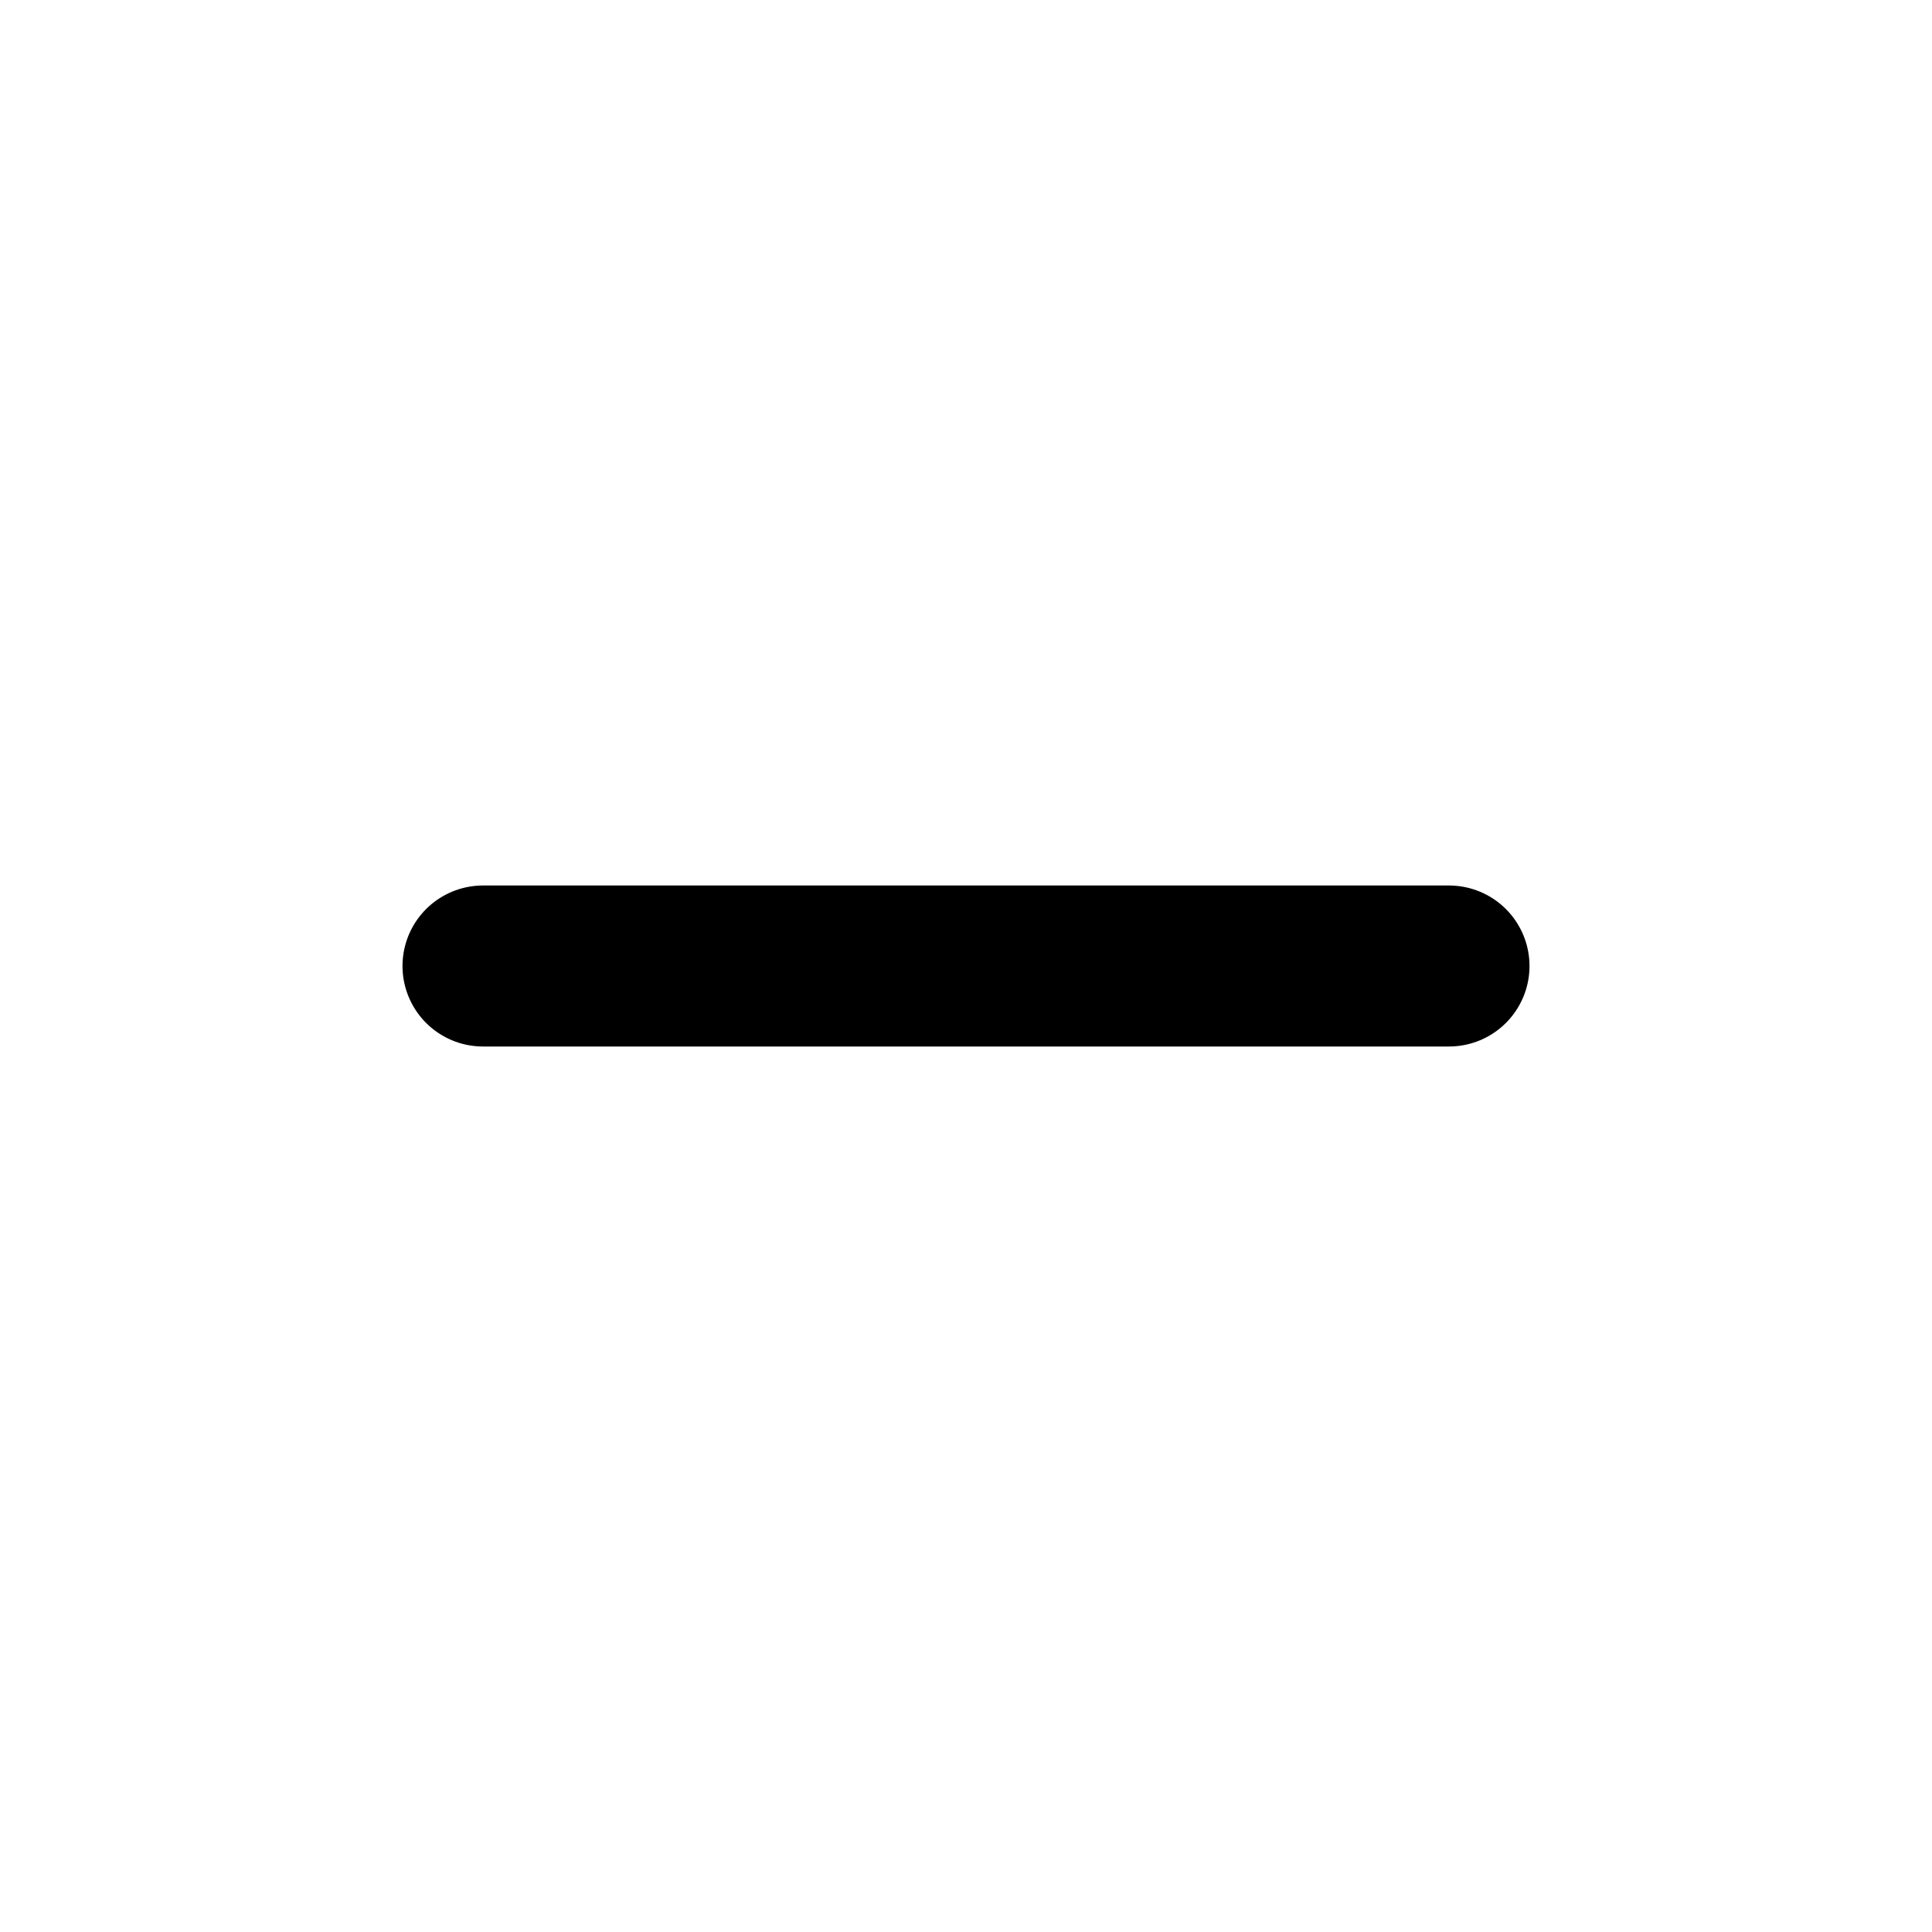
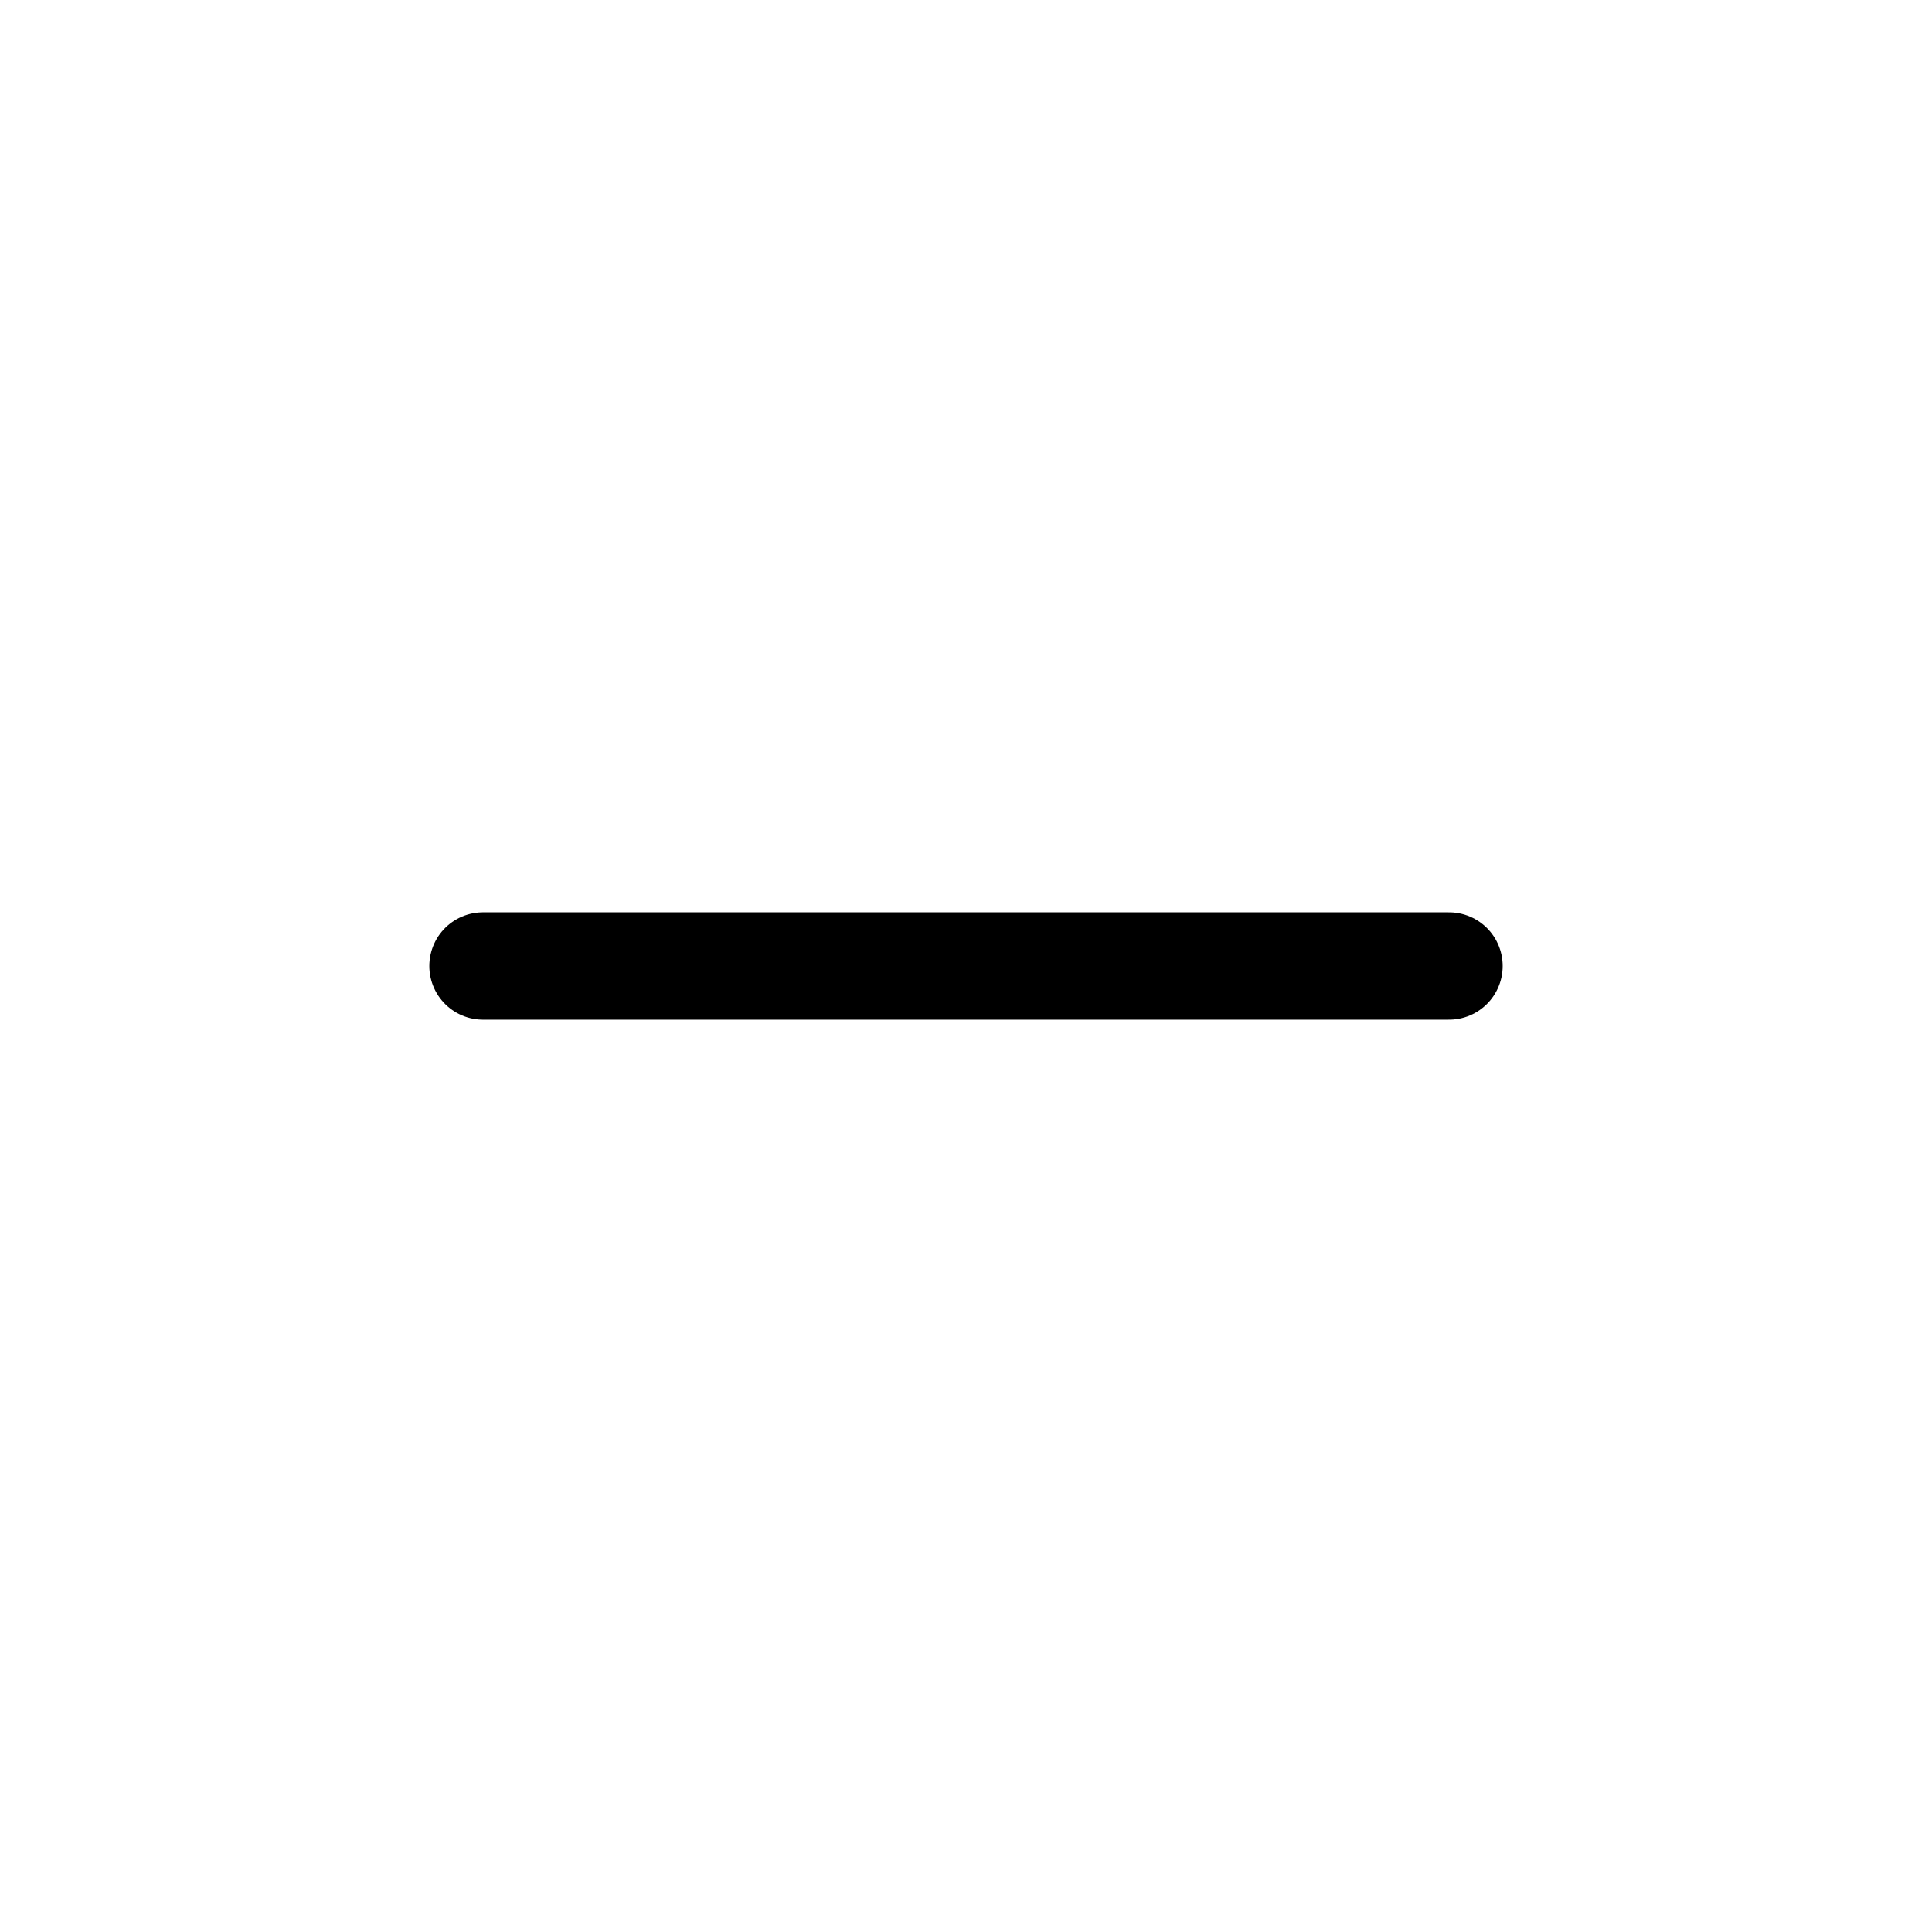
<svg xmlns="http://www.w3.org/2000/svg" viewBox="0 0 36 36">
-   <path d="M9 18 L27 18" stroke-width="3" stroke="#000" stroke-linecap="round" />
+   <path d="M9 18 L27 18" stroke-width="2" stroke="#000" stroke-linecap="round" />
</svg>
